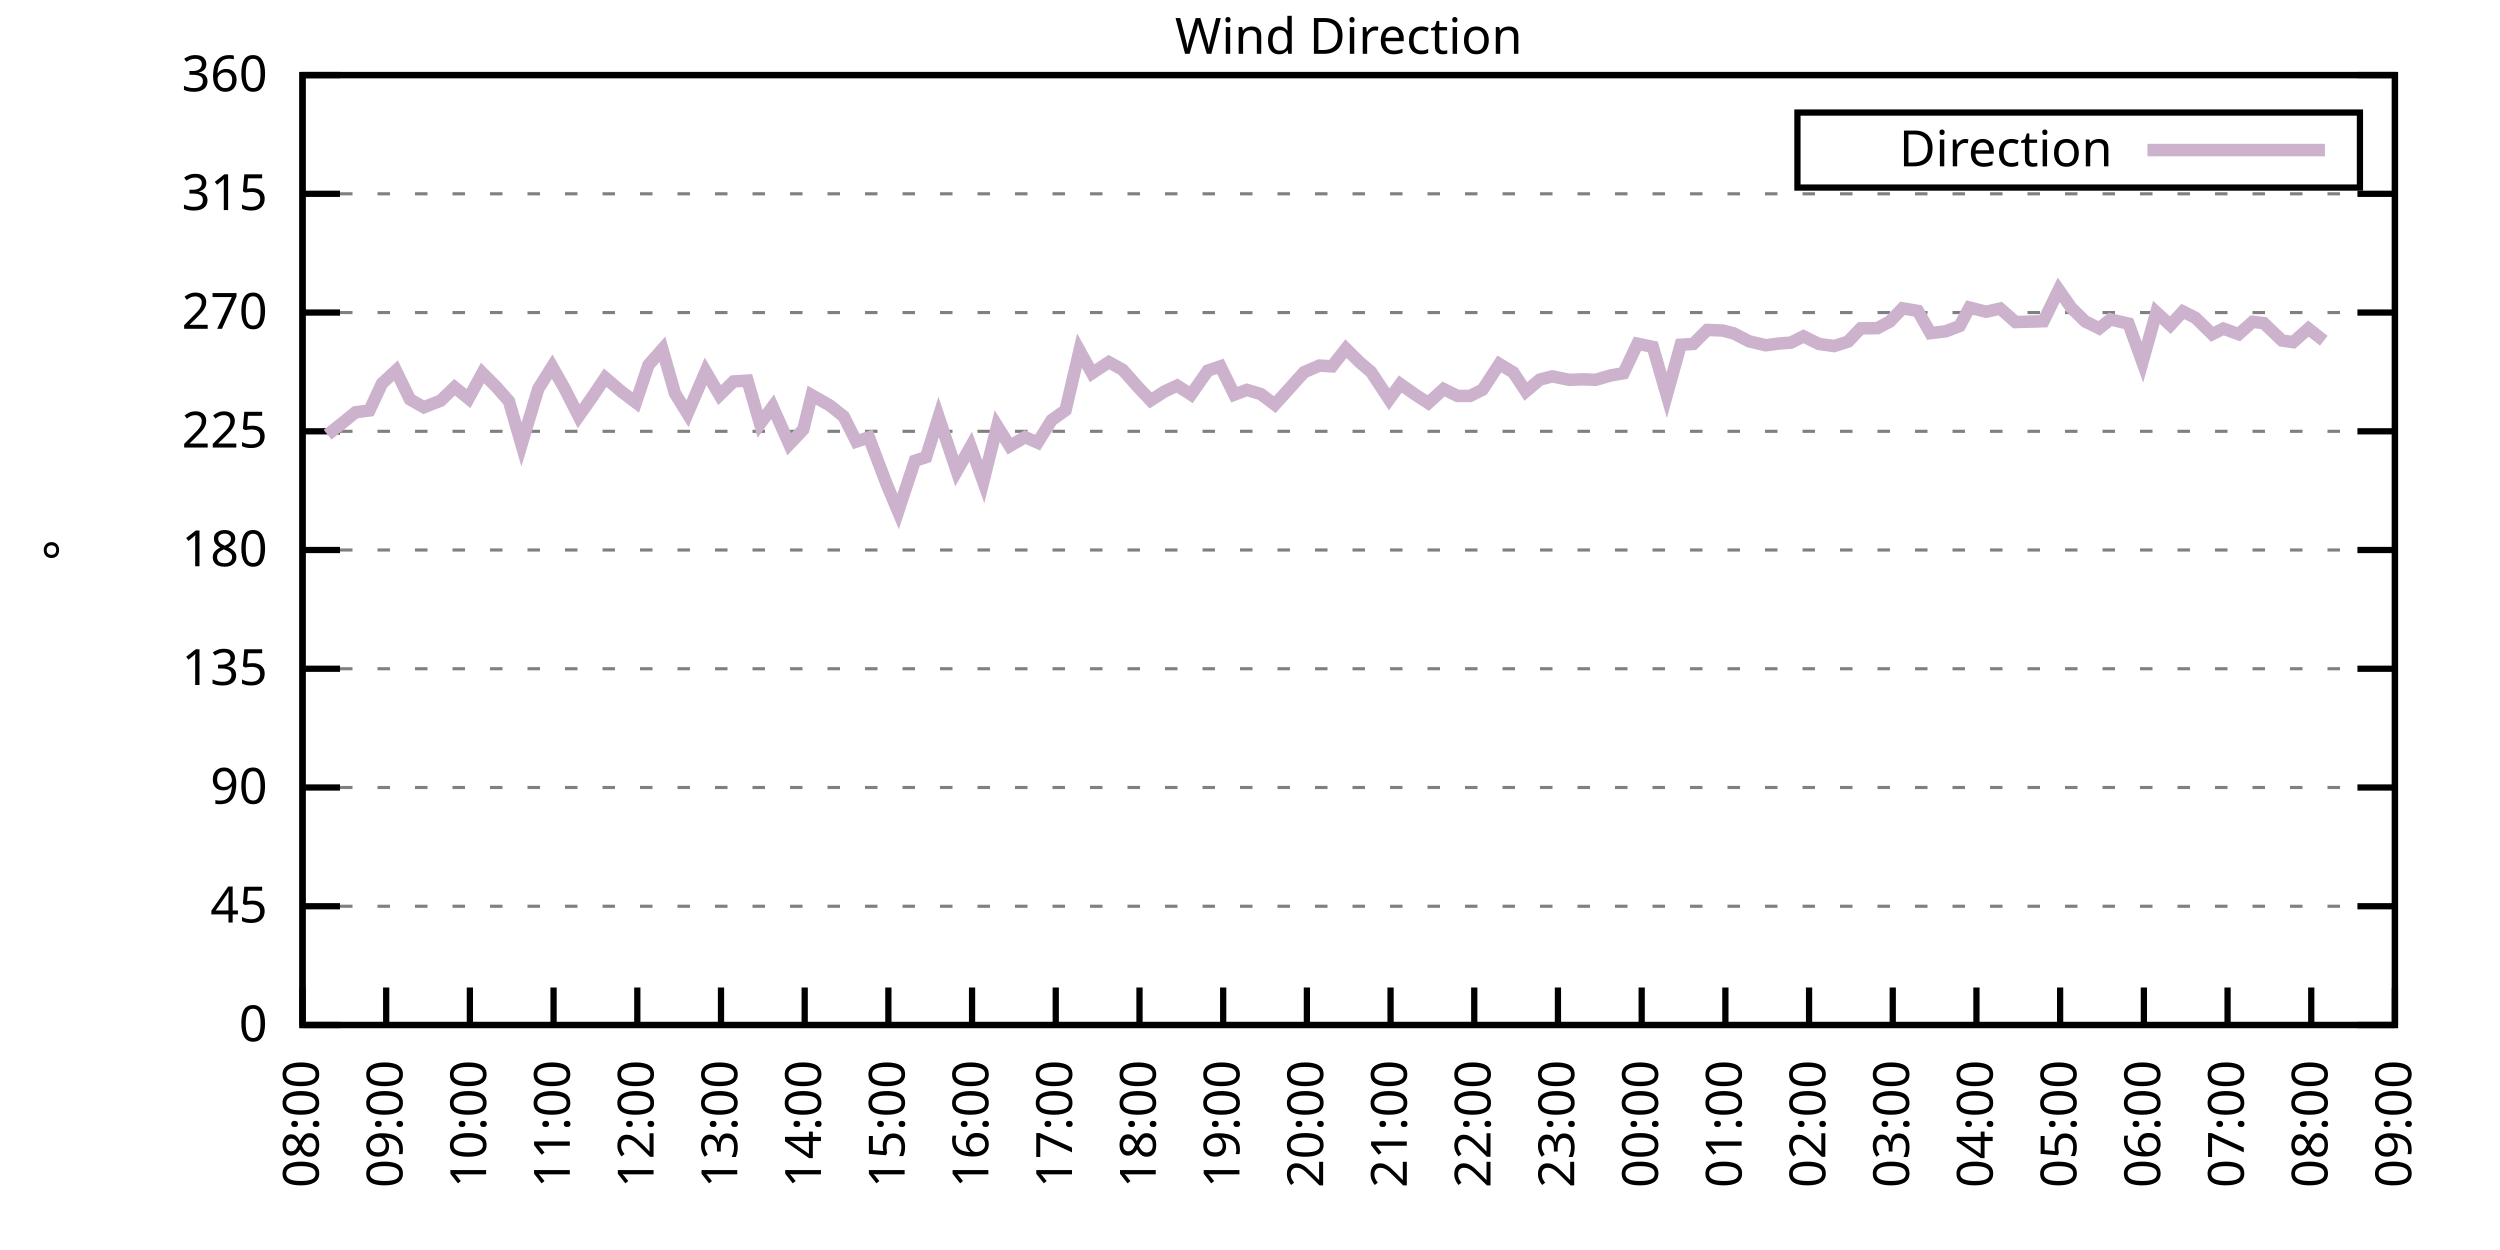
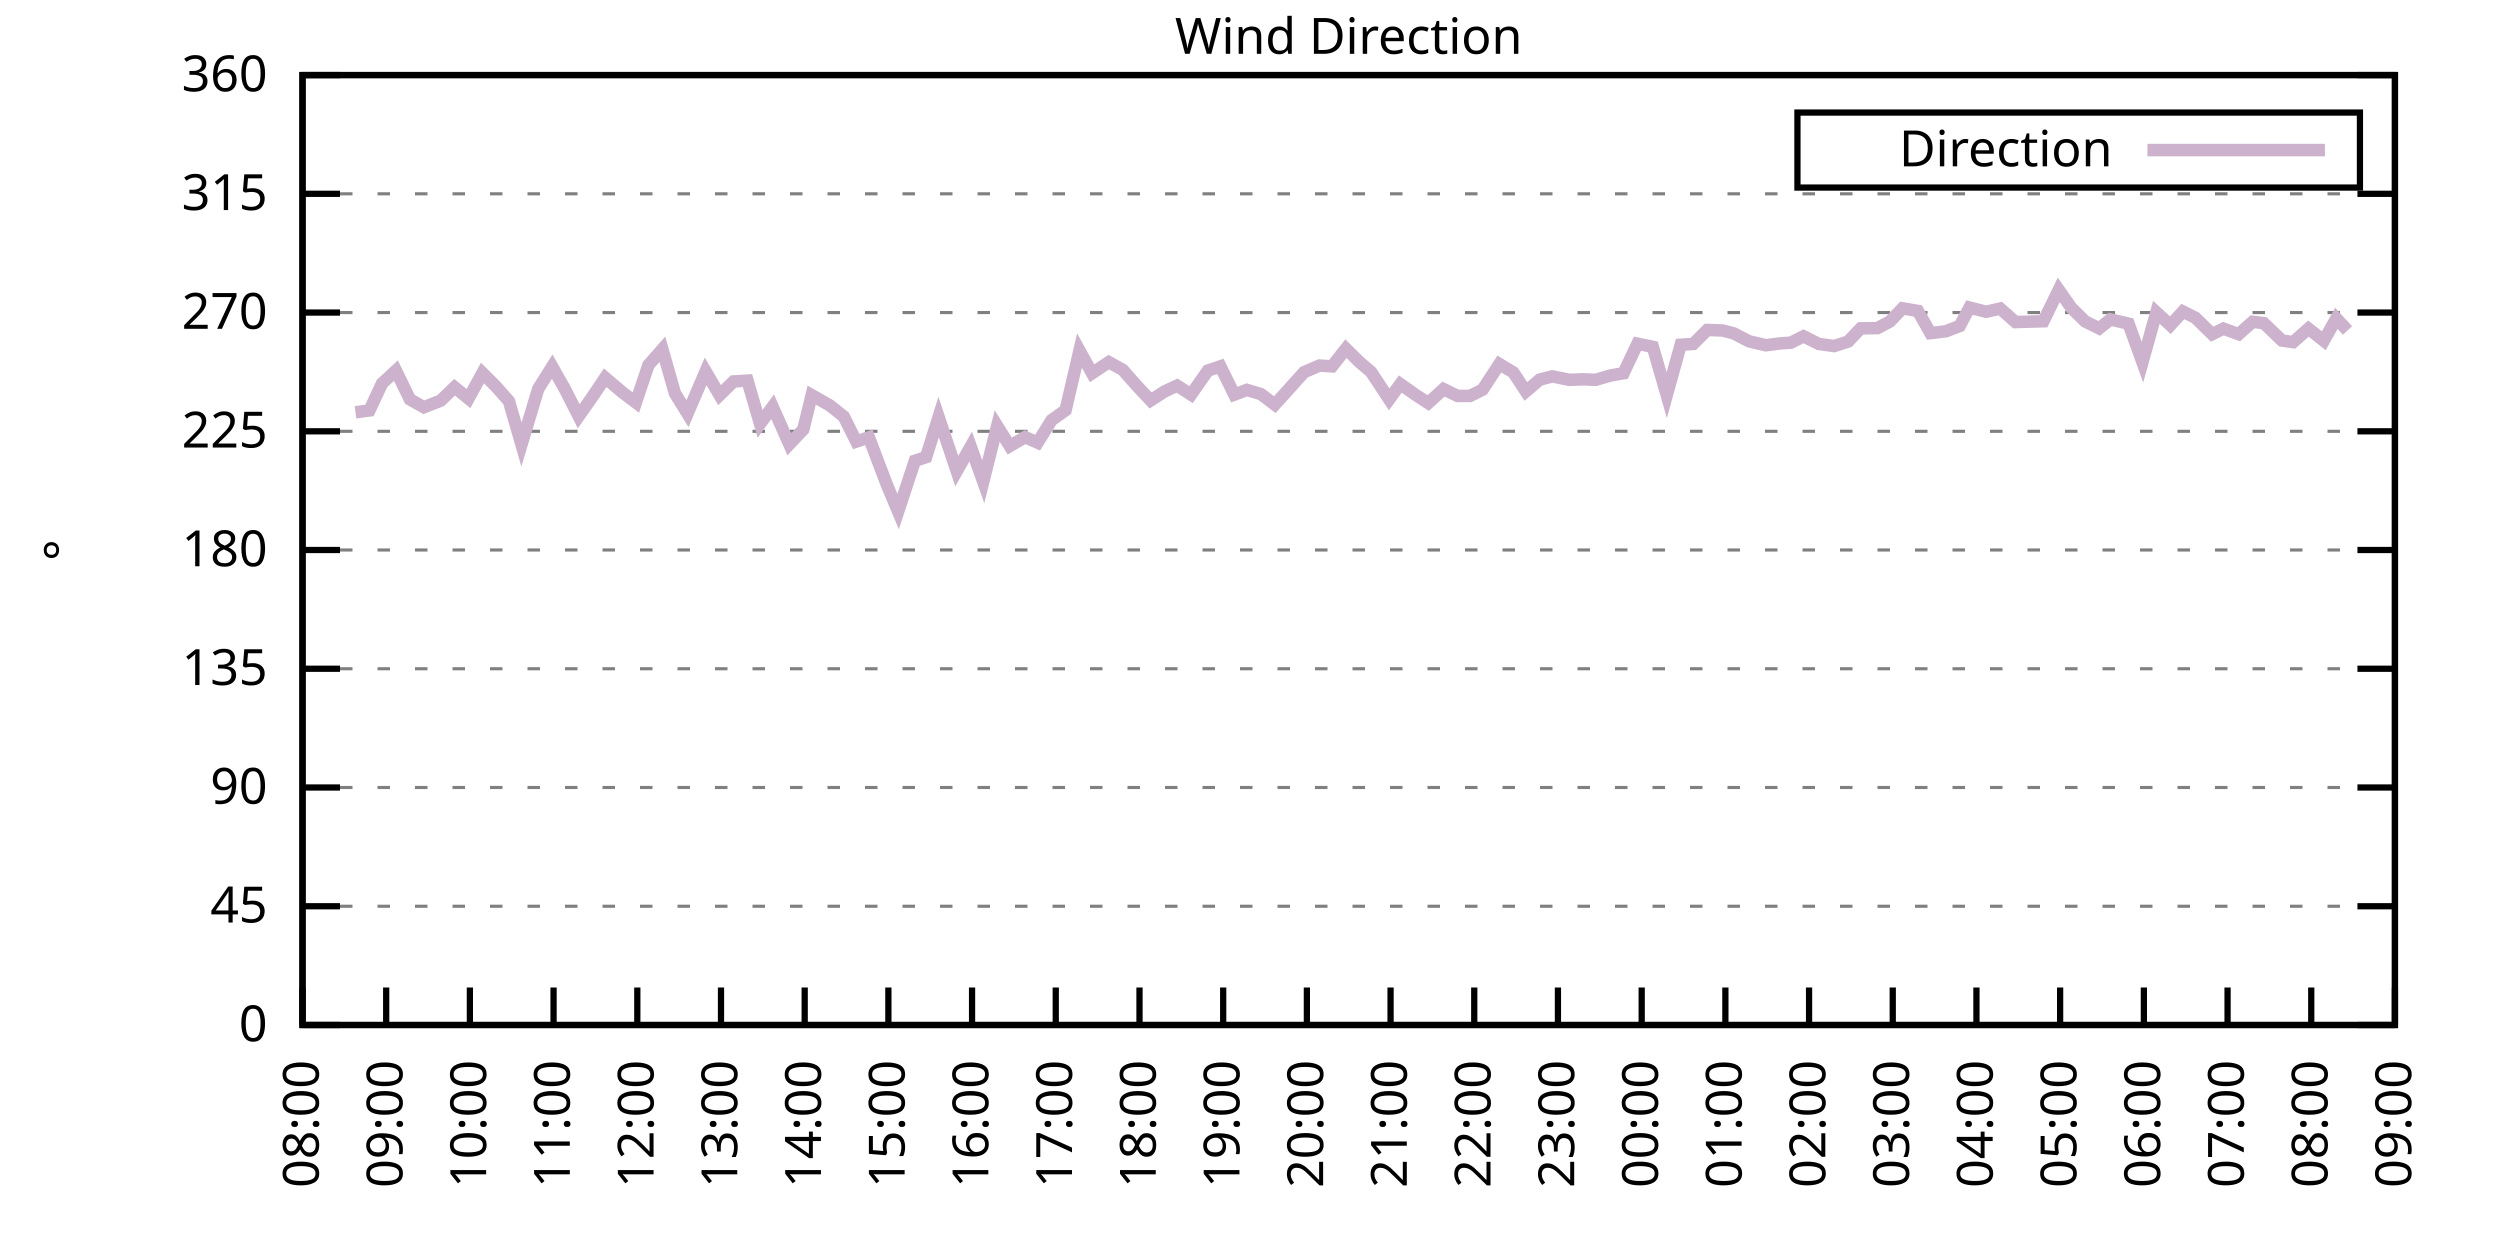
<svg xmlns="http://www.w3.org/2000/svg" xmlns:xlink="http://www.w3.org/1999/xlink" width="400" height="200" viewBox="0 0 400 200">
  <g id="gnuplot_canvas">
    <rect x="0" y="0" width="400" height="200" fill="none" />
    <defs>
      <circle id="gpDot" r="0.5" stroke-width="0.5" stroke="currentColor" />
      <path id="gpPt0" stroke-width="0.333" stroke="currentColor" d="M-1,0 h2 M0,-1 v2" />
      <path id="gpPt1" stroke-width="0.333" stroke="currentColor" d="M-1,-1 L1,1 M1,-1 L-1,1" />
      <path id="gpPt2" stroke-width="0.333" stroke="currentColor" d="M-1,0 L1,0 M0,-1 L0,1 M-1,-1 L1,1 M-1,1 L1,-1" />
      <rect id="gpPt3" stroke-width="0.333" stroke="currentColor" x="-1" y="-1" width="2" height="2" />
      <rect id="gpPt4" stroke-width="0.333" stroke="currentColor" fill="currentColor" x="-1" y="-1" width="2" height="2" />
      <circle id="gpPt5" stroke-width="0.333" stroke="currentColor" cx="0" cy="0" r="1" />
      <use xlink:href="#gpPt5" id="gpPt6" fill="currentColor" stroke="none" />
      <path id="gpPt7" stroke-width="0.333" stroke="currentColor" d="M0,-1.33 L-1.33,0.67 L1.33,0.67 z" />
      <use xlink:href="#gpPt7" id="gpPt8" fill="currentColor" stroke="none" />
      <use xlink:href="#gpPt7" id="gpPt9" stroke="currentColor" transform="rotate(180)" />
      <use xlink:href="#gpPt9" id="gpPt10" fill="currentColor" stroke="none" />
      <use xlink:href="#gpPt3" id="gpPt11" stroke="currentColor" transform="rotate(45)" />
      <use xlink:href="#gpPt11" id="gpPt12" fill="currentColor" stroke="none" />
      <path id="gpPt13" stroke-width="0.333" stroke="currentColor" d="M0,1.330 L1.265,0.411 L0.782,-1.067 L-0.782,-1.076 L-1.265,0.411 z" />
      <use xlink:href="#gpPt13" id="gpPt14" fill="currentColor" stroke="none" />
      <filter id="textbox" filterUnits="objectBoundingBox" x="0" y="0" height="1" width="1">
        <feFlood flood-color="white" flood-opacity="1" result="bgnd" />
        <feComposite in="SourceGraphic" in2="bgnd" operator="atop" />
      </filter>
      <filter id="greybox" filterUnits="objectBoundingBox" x="0" y="0" height="1" width="1">
        <feFlood flood-color="lightgrey" flood-opacity="1" result="grey" />
        <feComposite in="SourceGraphic" in2="grey" operator="atop" />
      </filter>
    </defs>
    <g fill="none" color="white" stroke="currentColor" stroke-width="1.00" stroke-linecap="butt" stroke-linejoin="miter">
</g>
    <g fill="none" color="black" stroke="currentColor" stroke-width="1.00" stroke-linecap="butt" stroke-linejoin="miter">
      <g stroke="none" shape-rendering="crispEdges">
        <polygon fill="rgb(255, 255, 255)" points="48.40,164.00 383.18,164.00 383.18,12.02 48.40,12.02 " />
      </g>
    </g>
    <g fill="none" color="black" stroke="currentColor" stroke-width="1.00" stroke-linecap="butt" stroke-linejoin="miter">
</g>
    <g fill="none" color="black" stroke="black" stroke-width="0.50" stroke-linecap="butt" stroke-linejoin="miter">
</g>
    <g fill="none" color="gray" stroke="currentColor" stroke-width="0.50" stroke-linecap="butt" stroke-linejoin="miter">
      <path stroke="gray" stroke-dasharray="2,4" class="gridline" d="M48.40,164.00 L383.19,164.00  " />
    </g>
    <g fill="none" color="gray" stroke="gray" stroke-width="1.00" stroke-linecap="butt" stroke-linejoin="miter">
</g>
    <g fill="none" color="black" stroke="currentColor" stroke-width="1.00" stroke-linecap="butt" stroke-linejoin="miter">
      <path stroke="black" d="M48.40,164.00 L54.40,164.00 M383.19,164.00 L377.19,164.00  " />
      <g transform="translate(42.80,166.60)" stroke="none" fill="black" font-family="Sans" font-size="8.00" text-anchor="end">
        <text>
          <tspan font-family="Sans"> 0</tspan>
        </text>
      </g>
    </g>
    <g fill="none" color="black" stroke="currentColor" stroke-width="1.00" stroke-linecap="butt" stroke-linejoin="miter">
</g>
    <g fill="none" color="black" stroke="black" stroke-width="0.50" stroke-linecap="butt" stroke-linejoin="miter">
</g>
    <g fill="none" color="gray" stroke="currentColor" stroke-width="0.50" stroke-linecap="butt" stroke-linejoin="miter">
      <path stroke="gray" stroke-dasharray="2,4" class="gridline" d="M48.40,145.00 L383.19,145.00  " />
    </g>
    <g fill="none" color="gray" stroke="gray" stroke-width="1.00" stroke-linecap="butt" stroke-linejoin="miter">
</g>
    <g fill="none" color="black" stroke="currentColor" stroke-width="1.00" stroke-linecap="butt" stroke-linejoin="miter">
      <path stroke="black" d="M48.40,145.00 L54.40,145.00 M383.19,145.00 L377.19,145.00  " />
      <g transform="translate(42.80,147.60)" stroke="none" fill="black" font-family="Sans" font-size="8.00" text-anchor="end">
        <text>
          <tspan font-family="Sans"> 45</tspan>
        </text>
      </g>
    </g>
    <g fill="none" color="black" stroke="currentColor" stroke-width="1.00" stroke-linecap="butt" stroke-linejoin="miter">
</g>
    <g fill="none" color="black" stroke="black" stroke-width="0.50" stroke-linecap="butt" stroke-linejoin="miter">
</g>
    <g fill="none" color="gray" stroke="currentColor" stroke-width="0.50" stroke-linecap="butt" stroke-linejoin="miter">
      <path stroke="gray" stroke-dasharray="2,4" class="gridline" d="M48.40,126.00 L383.19,126.00  " />
    </g>
    <g fill="none" color="gray" stroke="gray" stroke-width="1.00" stroke-linecap="butt" stroke-linejoin="miter">
</g>
    <g fill="none" color="black" stroke="currentColor" stroke-width="1.00" stroke-linecap="butt" stroke-linejoin="miter">
      <path stroke="black" d="M48.40,126.00 L54.40,126.00 M383.19,126.00 L377.19,126.00  " />
      <g transform="translate(42.80,128.60)" stroke="none" fill="black" font-family="Sans" font-size="8.00" text-anchor="end">
        <text>
          <tspan font-family="Sans"> 90</tspan>
        </text>
      </g>
    </g>
    <g fill="none" color="black" stroke="currentColor" stroke-width="1.00" stroke-linecap="butt" stroke-linejoin="miter">
</g>
    <g fill="none" color="black" stroke="black" stroke-width="0.50" stroke-linecap="butt" stroke-linejoin="miter">
</g>
    <g fill="none" color="gray" stroke="currentColor" stroke-width="0.50" stroke-linecap="butt" stroke-linejoin="miter">
      <path stroke="gray" stroke-dasharray="2,4" class="gridline" d="M48.40,107.00 L383.19,107.00  " />
    </g>
    <g fill="none" color="gray" stroke="gray" stroke-width="1.00" stroke-linecap="butt" stroke-linejoin="miter">
</g>
    <g fill="none" color="black" stroke="currentColor" stroke-width="1.00" stroke-linecap="butt" stroke-linejoin="miter">
      <path stroke="black" d="M48.40,107.00 L54.40,107.00 M383.19,107.00 L377.19,107.00  " />
      <g transform="translate(42.80,109.60)" stroke="none" fill="black" font-family="Sans" font-size="8.00" text-anchor="end">
        <text>
          <tspan font-family="Sans"> 135</tspan>
        </text>
      </g>
    </g>
    <g fill="none" color="black" stroke="currentColor" stroke-width="1.00" stroke-linecap="butt" stroke-linejoin="miter">
</g>
    <g fill="none" color="black" stroke="black" stroke-width="0.50" stroke-linecap="butt" stroke-linejoin="miter">
</g>
    <g fill="none" color="gray" stroke="currentColor" stroke-width="0.50" stroke-linecap="butt" stroke-linejoin="miter">
      <path stroke="gray" stroke-dasharray="2,4" class="gridline" d="M48.40,88.00 L383.19,88.00  " />
    </g>
    <g fill="none" color="gray" stroke="gray" stroke-width="1.00" stroke-linecap="butt" stroke-linejoin="miter">
</g>
    <g fill="none" color="black" stroke="currentColor" stroke-width="1.00" stroke-linecap="butt" stroke-linejoin="miter">
      <path stroke="black" d="M48.40,88.00 L54.40,88.00 M383.19,88.00 L377.19,88.00  " />
      <g transform="translate(42.80,90.60)" stroke="none" fill="black" font-family="Sans" font-size="8.00" text-anchor="end">
        <text>
          <tspan font-family="Sans"> 180</tspan>
        </text>
      </g>
    </g>
    <g fill="none" color="black" stroke="currentColor" stroke-width="1.00" stroke-linecap="butt" stroke-linejoin="miter">
</g>
    <g fill="none" color="black" stroke="black" stroke-width="0.50" stroke-linecap="butt" stroke-linejoin="miter">
</g>
    <g fill="none" color="gray" stroke="currentColor" stroke-width="0.50" stroke-linecap="butt" stroke-linejoin="miter">
      <path stroke="gray" stroke-dasharray="2,4" class="gridline" d="M48.40,69.01 L383.19,69.01  " />
    </g>
    <g fill="none" color="gray" stroke="gray" stroke-width="1.00" stroke-linecap="butt" stroke-linejoin="miter">
</g>
    <g fill="none" color="black" stroke="currentColor" stroke-width="1.00" stroke-linecap="butt" stroke-linejoin="miter">
      <path stroke="black" d="M48.40,69.01 L54.40,69.01 M383.19,69.01 L377.19,69.01  " />
      <g transform="translate(42.80,71.61)" stroke="none" fill="black" font-family="Sans" font-size="8.00" text-anchor="end">
        <text>
          <tspan font-family="Sans"> 225</tspan>
        </text>
      </g>
    </g>
    <g fill="none" color="black" stroke="currentColor" stroke-width="1.00" stroke-linecap="butt" stroke-linejoin="miter">
</g>
    <g fill="none" color="black" stroke="black" stroke-width="0.50" stroke-linecap="butt" stroke-linejoin="miter">
</g>
    <g fill="none" color="gray" stroke="currentColor" stroke-width="0.50" stroke-linecap="butt" stroke-linejoin="miter">
      <path stroke="gray" stroke-dasharray="2,4" class="gridline" d="M48.40,50.01 L383.19,50.01  " />
    </g>
    <g fill="none" color="gray" stroke="gray" stroke-width="1.00" stroke-linecap="butt" stroke-linejoin="miter">
</g>
    <g fill="none" color="black" stroke="currentColor" stroke-width="1.00" stroke-linecap="butt" stroke-linejoin="miter">
      <path stroke="black" d="M48.40,50.01 L54.40,50.01 M383.19,50.01 L377.19,50.01  " />
      <g transform="translate(42.80,52.61)" stroke="none" fill="black" font-family="Sans" font-size="8.00" text-anchor="end">
        <text>
          <tspan font-family="Sans"> 270</tspan>
        </text>
      </g>
    </g>
    <g fill="none" color="black" stroke="currentColor" stroke-width="1.00" stroke-linecap="butt" stroke-linejoin="miter">
</g>
    <g fill="none" color="black" stroke="black" stroke-width="0.50" stroke-linecap="butt" stroke-linejoin="miter">
</g>
    <g fill="none" color="gray" stroke="currentColor" stroke-width="0.50" stroke-linecap="butt" stroke-linejoin="miter">
      <path stroke="gray" stroke-dasharray="2,4" class="gridline" d="M48.40,31.01 L383.19,31.01  " />
    </g>
    <g fill="none" color="gray" stroke="gray" stroke-width="1.00" stroke-linecap="butt" stroke-linejoin="miter">
</g>
    <g fill="none" color="black" stroke="currentColor" stroke-width="1.00" stroke-linecap="butt" stroke-linejoin="miter">
      <path stroke="black" d="M48.40,31.01 L54.40,31.01 M383.19,31.01 L377.19,31.01  " />
      <g transform="translate(42.80,33.61)" stroke="none" fill="black" font-family="Sans" font-size="8.00" text-anchor="end">
        <text>
          <tspan font-family="Sans"> 315</tspan>
        </text>
      </g>
    </g>
    <g fill="none" color="black" stroke="currentColor" stroke-width="1.00" stroke-linecap="butt" stroke-linejoin="miter">
</g>
    <g fill="none" color="black" stroke="black" stroke-width="0.50" stroke-linecap="butt" stroke-linejoin="miter">
</g>
    <g fill="none" color="gray" stroke="currentColor" stroke-width="0.50" stroke-linecap="butt" stroke-linejoin="miter">
      <path stroke="gray" stroke-dasharray="2,4" class="gridline" d="M48.40,12.01 L383.19,12.01  " />
    </g>
    <g fill="none" color="gray" stroke="gray" stroke-width="1.00" stroke-linecap="butt" stroke-linejoin="miter">
</g>
    <g fill="none" color="black" stroke="currentColor" stroke-width="1.00" stroke-linecap="butt" stroke-linejoin="miter">
      <path stroke="black" d="M48.40,12.01 L54.40,12.01 M383.19,12.01 L377.19,12.01  " />
      <g transform="translate(42.80,14.61)" stroke="none" fill="black" font-family="Sans" font-size="8.00" text-anchor="end">
        <text>
          <tspan font-family="Sans"> 360</tspan>
        </text>
      </g>
    </g>
    <g fill="none" color="black" stroke="currentColor" stroke-width="1.00" stroke-linecap="butt" stroke-linejoin="miter">
      <path stroke="black" d="M48.40,164.00 L48.40,158.00  " />
      <g transform="translate(51.00,169.60) rotate(270.00)" stroke="none" fill="black" font-family="Sans" font-size="8.00" text-anchor="end">
        <text>
          <tspan font-family="Sans">08:00</tspan>
        </text>
      </g>
    </g>
    <g fill="none" color="black" stroke="currentColor" stroke-width="1.00" stroke-linecap="butt" stroke-linejoin="miter">
      <path stroke="black" d="M61.79,164.00 L61.79,158.00  " />
      <g transform="translate(64.39,169.60) rotate(270.00)" stroke="none" fill="black" font-family="Sans" font-size="8.00" text-anchor="end">
        <text>
          <tspan font-family="Sans">09:00</tspan>
        </text>
      </g>
    </g>
    <g fill="none" color="black" stroke="currentColor" stroke-width="1.00" stroke-linecap="butt" stroke-linejoin="miter">
      <path stroke="black" d="M75.18,164.00 L75.18,158.00  " />
      <g transform="translate(77.78,169.60) rotate(270.00)" stroke="none" fill="black" font-family="Sans" font-size="8.00" text-anchor="end">
        <text>
          <tspan font-family="Sans">10:00</tspan>
        </text>
      </g>
    </g>
    <g fill="none" color="black" stroke="currentColor" stroke-width="1.00" stroke-linecap="butt" stroke-linejoin="miter">
      <path stroke="black" d="M88.57,164.00 L88.57,158.00  " />
      <g transform="translate(91.17,169.60) rotate(270.00)" stroke="none" fill="black" font-family="Sans" font-size="8.00" text-anchor="end">
        <text>
          <tspan font-family="Sans">11:00</tspan>
        </text>
      </g>
    </g>
    <g fill="none" color="black" stroke="currentColor" stroke-width="1.00" stroke-linecap="butt" stroke-linejoin="miter">
      <path stroke="black" d="M101.97,164.00 L101.97,158.00  " />
      <g transform="translate(104.57,169.60) rotate(270.00)" stroke="none" fill="black" font-family="Sans" font-size="8.00" text-anchor="end">
        <text>
          <tspan font-family="Sans">12:00</tspan>
        </text>
      </g>
    </g>
    <g fill="none" color="black" stroke="currentColor" stroke-width="1.00" stroke-linecap="butt" stroke-linejoin="miter">
      <path stroke="black" d="M115.36,164.00 L115.36,158.00  " />
      <g transform="translate(117.96,169.60) rotate(270.00)" stroke="none" fill="black" font-family="Sans" font-size="8.00" text-anchor="end">
        <text>
          <tspan font-family="Sans">13:00</tspan>
        </text>
      </g>
    </g>
    <g fill="none" color="black" stroke="currentColor" stroke-width="1.00" stroke-linecap="butt" stroke-linejoin="miter">
      <path stroke="black" d="M128.75,164.00 L128.75,158.00  " />
      <g transform="translate(131.35,169.60) rotate(270.00)" stroke="none" fill="black" font-family="Sans" font-size="8.00" text-anchor="end">
        <text>
          <tspan font-family="Sans">14:00</tspan>
        </text>
      </g>
    </g>
    <g fill="none" color="black" stroke="currentColor" stroke-width="1.00" stroke-linecap="butt" stroke-linejoin="miter">
      <path stroke="black" d="M142.14,164.00 L142.14,158.00  " />
      <g transform="translate(144.74,169.60) rotate(270.00)" stroke="none" fill="black" font-family="Sans" font-size="8.00" text-anchor="end">
        <text>
          <tspan font-family="Sans">15:00</tspan>
        </text>
      </g>
    </g>
    <g fill="none" color="black" stroke="currentColor" stroke-width="1.00" stroke-linecap="butt" stroke-linejoin="miter">
      <path stroke="black" d="M155.53,164.00 L155.53,158.00  " />
      <g transform="translate(158.13,169.60) rotate(270.00)" stroke="none" fill="black" font-family="Sans" font-size="8.00" text-anchor="end">
        <text>
          <tspan font-family="Sans">16:00</tspan>
        </text>
      </g>
    </g>
    <g fill="none" color="black" stroke="currentColor" stroke-width="1.00" stroke-linecap="butt" stroke-linejoin="miter">
      <path stroke="black" d="M168.92,164.00 L168.92,158.00  " />
      <g transform="translate(171.52,169.60) rotate(270.00)" stroke="none" fill="black" font-family="Sans" font-size="8.00" text-anchor="end">
        <text>
          <tspan font-family="Sans">17:00</tspan>
        </text>
      </g>
    </g>
    <g fill="none" color="black" stroke="currentColor" stroke-width="1.00" stroke-linecap="butt" stroke-linejoin="miter">
      <path stroke="black" d="M182.32,164.00 L182.32,158.00  " />
      <g transform="translate(184.92,169.60) rotate(270.00)" stroke="none" fill="black" font-family="Sans" font-size="8.00" text-anchor="end">
        <text>
          <tspan font-family="Sans">18:00</tspan>
        </text>
      </g>
    </g>
    <g fill="none" color="black" stroke="currentColor" stroke-width="1.00" stroke-linecap="butt" stroke-linejoin="miter">
      <path stroke="black" d="M195.71,164.00 L195.71,158.00  " />
      <g transform="translate(198.31,169.60) rotate(270.00)" stroke="none" fill="black" font-family="Sans" font-size="8.00" text-anchor="end">
        <text>
          <tspan font-family="Sans">19:00</tspan>
        </text>
      </g>
    </g>
    <g fill="none" color="black" stroke="currentColor" stroke-width="1.00" stroke-linecap="butt" stroke-linejoin="miter">
      <path stroke="black" d="M209.10,164.00 L209.10,158.00  " />
      <g transform="translate(211.70,169.60) rotate(270.00)" stroke="none" fill="black" font-family="Sans" font-size="8.00" text-anchor="end">
        <text>
          <tspan font-family="Sans">20:00</tspan>
        </text>
      </g>
    </g>
    <g fill="none" color="black" stroke="currentColor" stroke-width="1.00" stroke-linecap="butt" stroke-linejoin="miter">
      <path stroke="black" d="M222.49,164.00 L222.49,158.00  " />
      <g transform="translate(225.09,169.60) rotate(270.00)" stroke="none" fill="black" font-family="Sans" font-size="8.00" text-anchor="end">
        <text>
          <tspan font-family="Sans">21:00</tspan>
        </text>
      </g>
    </g>
    <g fill="none" color="black" stroke="currentColor" stroke-width="1.00" stroke-linecap="butt" stroke-linejoin="miter">
      <path stroke="black" d="M235.88,164.00 L235.88,158.00  " />
      <g transform="translate(238.48,169.60) rotate(270.00)" stroke="none" fill="black" font-family="Sans" font-size="8.00" text-anchor="end">
        <text>
          <tspan font-family="Sans">22:00</tspan>
        </text>
      </g>
    </g>
    <g fill="none" color="black" stroke="currentColor" stroke-width="1.00" stroke-linecap="butt" stroke-linejoin="miter">
      <path stroke="black" d="M249.27,164.00 L249.27,158.00  " />
      <g transform="translate(251.87,169.60) rotate(270.00)" stroke="none" fill="black" font-family="Sans" font-size="8.00" text-anchor="end">
        <text>
          <tspan font-family="Sans">23:00</tspan>
        </text>
      </g>
    </g>
    <g fill="none" color="black" stroke="currentColor" stroke-width="1.00" stroke-linecap="butt" stroke-linejoin="miter">
      <path stroke="black" d="M262.67,164.00 L262.67,158.00  " />
      <g transform="translate(265.27,169.60) rotate(270.00)" stroke="none" fill="black" font-family="Sans" font-size="8.00" text-anchor="end">
        <text>
          <tspan font-family="Sans">00:00</tspan>
        </text>
      </g>
    </g>
    <g fill="none" color="black" stroke="currentColor" stroke-width="1.00" stroke-linecap="butt" stroke-linejoin="miter">
      <path stroke="black" d="M276.06,164.00 L276.06,158.00  " />
      <g transform="translate(278.66,169.60) rotate(270.00)" stroke="none" fill="black" font-family="Sans" font-size="8.00" text-anchor="end">
        <text>
          <tspan font-family="Sans">01:00</tspan>
        </text>
      </g>
    </g>
    <g fill="none" color="black" stroke="currentColor" stroke-width="1.00" stroke-linecap="butt" stroke-linejoin="miter">
      <path stroke="black" d="M289.45,164.00 L289.45,158.00  " />
      <g transform="translate(292.05,169.60) rotate(270.00)" stroke="none" fill="black" font-family="Sans" font-size="8.00" text-anchor="end">
        <text>
          <tspan font-family="Sans">02:00</tspan>
        </text>
      </g>
    </g>
    <g fill="none" color="black" stroke="currentColor" stroke-width="1.00" stroke-linecap="butt" stroke-linejoin="miter">
      <path stroke="black" d="M302.84,164.00 L302.84,158.00  " />
      <g transform="translate(305.44,169.60) rotate(270.00)" stroke="none" fill="black" font-family="Sans" font-size="8.00" text-anchor="end">
        <text>
          <tspan font-family="Sans">03:00</tspan>
        </text>
      </g>
    </g>
    <g fill="none" color="black" stroke="currentColor" stroke-width="1.00" stroke-linecap="butt" stroke-linejoin="miter">
      <path stroke="black" d="M316.23,164.00 L316.23,158.00  " />
      <g transform="translate(318.83,169.60) rotate(270.00)" stroke="none" fill="black" font-family="Sans" font-size="8.00" text-anchor="end">
        <text>
          <tspan font-family="Sans">04:00</tspan>
        </text>
      </g>
    </g>
    <g fill="none" color="black" stroke="currentColor" stroke-width="1.00" stroke-linecap="butt" stroke-linejoin="miter">
      <path stroke="black" d="M329.62,164.00 L329.62,158.00  " />
      <g transform="translate(332.22,169.60) rotate(270.00)" stroke="none" fill="black" font-family="Sans" font-size="8.00" text-anchor="end">
        <text>
          <tspan font-family="Sans">05:00</tspan>
        </text>
      </g>
    </g>
    <g fill="none" color="black" stroke="currentColor" stroke-width="1.00" stroke-linecap="butt" stroke-linejoin="miter">
      <path stroke="black" d="M343.02,164.00 L343.02,158.00  " />
      <g transform="translate(345.62,169.60) rotate(270.00)" stroke="none" fill="black" font-family="Sans" font-size="8.00" text-anchor="end">
        <text>
          <tspan font-family="Sans">06:00</tspan>
        </text>
      </g>
    </g>
    <g fill="none" color="black" stroke="currentColor" stroke-width="1.00" stroke-linecap="butt" stroke-linejoin="miter">
      <path stroke="black" d="M356.41,164.00 L356.41,158.00  " />
      <g transform="translate(359.01,169.60) rotate(270.00)" stroke="none" fill="black" font-family="Sans" font-size="8.00" text-anchor="end">
        <text>
          <tspan font-family="Sans">07:00</tspan>
        </text>
      </g>
    </g>
    <g fill="none" color="black" stroke="currentColor" stroke-width="1.00" stroke-linecap="butt" stroke-linejoin="miter">
      <path stroke="black" d="M369.80,164.00 L369.80,158.00  " />
      <g transform="translate(372.40,169.60) rotate(270.00)" stroke="none" fill="black" font-family="Sans" font-size="8.00" text-anchor="end">
        <text>
          <tspan font-family="Sans">08:00</tspan>
        </text>
      </g>
    </g>
    <g fill="none" color="black" stroke="currentColor" stroke-width="1.00" stroke-linecap="butt" stroke-linejoin="miter">
      <path stroke="black" d="M383.19,164.00 L383.19,158.00  " />
      <g transform="translate(385.79,169.60) rotate(270.00)" stroke="none" fill="black" font-family="Sans" font-size="8.00" text-anchor="end">
        <text>
          <tspan font-family="Sans">09:00</tspan>
        </text>
      </g>
    </g>
    <g fill="none" color="black" stroke="currentColor" stroke-width="1.00" stroke-linecap="butt" stroke-linejoin="miter">
</g>
    <g fill="none" color="black" stroke="currentColor" stroke-width="1.00" stroke-linecap="butt" stroke-linejoin="miter">
      <path stroke="black" d="M48.40,12.01 L48.40,164.00 L383.19,164.00 L383.19,12.01 L48.40,12.01 Z  " />
    </g>
    <g fill="none" color="black" stroke="currentColor" stroke-width="1.00" stroke-linecap="butt" stroke-linejoin="miter">
</g>
    <g fill="none" color="black" stroke="currentColor" stroke-width="1.00" stroke-linecap="butt" stroke-linejoin="miter">
      <path stroke="black" d="M287.59,30.01 L287.59,18.01 L377.59,18.01 L377.59,30.01 L287.59,30.01 Z  " />
    </g>
    <g id="Wind_direction_plot_1">
      <g fill="none" color="white" stroke="black" stroke-width="2.00" stroke-linecap="butt" stroke-linejoin="miter">
</g>
      <g fill="none" color="black" stroke="currentColor" stroke-width="2.00" stroke-linecap="butt" stroke-linejoin="miter">
        <g transform="translate(337.99,26.61)" stroke="none" fill="black" font-family="Sans" font-size="8.00" text-anchor="end">
          <text>
            <tspan font-family="Sans">Direction</tspan>
          </text>
        </g>
      </g>
      <g fill="none" color="black" stroke="currentColor" stroke-width="2.00" stroke-linecap="butt" stroke-linejoin="miter">
-         <path stroke="rgb(204, 178, 204)" d="M343.59,24.01 L371.99,24.01 M52.42,69.56 L54.65,67.78 L56.88,65.97 L59.11,65.67 L61.12,61.36 L63.35,59.30   L65.59,63.90 L67.82,65.16 L70.50,64.11 L72.73,61.96 L74.96,63.77 L77.19,59.68 L79.42,61.91 L81.43,64.19   L83.44,71.12 L86.12,62.21 L88.35,58.66 L90.36,62.21 L92.59,66.60 L94.82,63.43 L96.83,60.44 L99.51,62.72   L101.74,64.40 L103.75,58.41 L105.98,55.88 L107.99,62.93 L110.00,66.18 L112.90,59.42 L115.13,63.22 L117.37,61.03   L119.60,60.90 L121.61,67.82 L123.62,65.08 L126.29,71.08 L128.53,68.71 L129.87,63.22 L132.77,64.87 L135.00,66.64   L137.01,70.65 L139.02,69.98 L141.92,77.62 L143.70,81.84 L146.38,73.73 L148.17,73.14 L150.18,66.73 L153.08,75.38   L155.31,71.45 L157.32,77.07 L159.55,68.16 L161.56,71.37 L164.01,69.94 L166.02,70.82 L168.25,67.23 L170.49,65.63   L172.72,56.09 L174.73,59.72 L177.41,57.94 L179.64,59.17 L181.87,61.70 L184.10,64.07 L186.33,62.63 L188.34,61.70   L190.57,63.14 L193.25,59.30 L195.26,58.62 L197.49,63.14 L199.50,62.38 L201.73,63.05 L203.97,64.74 L206.64,61.79   L208.65,59.55 L211.11,58.49 L213.12,58.62 L215.35,55.79 L217.58,57.99 L219.37,59.51 L222.27,63.90 L224.05,61.45   L226.51,63.18 L228.52,64.49 L230.97,62.25 L233.20,63.35 L235.21,63.35 L237.22,62.34 L239.90,58.24 L242.13,59.59   L244.14,62.63 L246.37,60.73 L248.38,60.22 L251.06,60.77 L253.29,60.69 L255.30,60.77 L257.76,60.06 L259.76,59.72   L262.00,54.99 L264.45,55.50 L266.68,63.22 L268.92,55.16 L270.92,55.03 L273.16,52.79 L275.61,52.88 L277.40,53.34   L279.85,54.61 L282.53,55.24 L284.76,54.95 L286.55,54.82 L288.56,53.81 L291.01,55.03 L293.47,55.37 L295.70,54.65   L297.71,52.54 L300.39,52.50 L302.39,51.44 L304.40,49.33 L306.86,49.75 L308.87,53.30 L311.32,53.01 L313.55,52.16   L315.12,49.21 L317.79,49.88 L320.03,49.37 L322.48,51.53 L326.95,51.40 L329.40,46.38 L331.41,49.25 L333.64,51.44   L335.87,52.54 L337.66,51.11 L340.56,51.78 L342.79,57.94 L345.02,49.97 L347.26,52.03 L349.26,49.84 L351.27,50.85   L353.95,53.47 L355.74,52.58 L358.19,53.47 L360.42,51.49 L362.21,51.70 L365.11,54.48 L366.90,54.74 L369.35,52.58   L371.81,54.52  " />
+         <path stroke="rgb(204, 178, 204)" d="M343.59,24.01 L371.99,24.01 M56.88,65.97 L59.11,65.67 L61.12,61.36 L63.35,59.30 L65.59,63.90 L67.82,65.16   L70.50,64.11 L72.73,61.96 L74.96,63.77 L77.19,59.68 L79.42,61.91 L81.43,64.19 L83.44,71.12 L86.12,62.21   L88.35,58.66 L90.36,62.21 L92.59,66.60 L94.82,63.43 L96.83,60.44 L99.51,62.72 L101.74,64.40 L103.75,58.41   L105.98,55.88 L107.99,62.93 L110.00,66.18 L112.90,59.42 L115.13,63.22 L117.37,61.03 L119.60,60.90 L121.61,67.82   L123.62,65.08 L126.29,71.08 L128.53,68.71 L129.87,63.22 L132.77,64.87 L135.00,66.64 L137.01,70.65 L139.02,69.98   L141.92,77.62 L143.70,81.84 L146.38,73.73 L148.17,73.14 L150.18,66.73 L153.08,75.38 L155.31,71.45 L157.32,77.07   L159.55,68.16 L161.56,71.37 L164.01,69.94 L166.02,70.82 L168.25,67.23 L170.49,65.63 L172.72,56.09 L174.73,59.72   L177.41,57.94 L179.64,59.17 L181.87,61.70 L184.10,64.07 L186.33,62.63 L188.34,61.70 L190.57,63.14 L193.25,59.30   L195.26,58.62 L197.49,63.14 L199.50,62.38 L201.73,63.05 L203.97,64.74 L206.64,61.79 L208.65,59.55 L211.11,58.49   L213.12,58.62 L215.35,55.79 L217.58,57.99 L219.37,59.51 L222.27,63.90 L224.05,61.45 L226.51,63.18 L228.52,64.49   L230.97,62.25 L233.20,63.35 L235.21,63.35 L237.22,62.34 L239.90,58.24 L242.13,59.59 L244.14,62.63 L246.37,60.73   L248.38,60.22 L251.06,60.77 L253.29,60.69 L255.30,60.77 L257.76,60.06 L259.76,59.72 L262.00,54.99 L264.45,55.50   L266.68,63.22 L268.92,55.16 L270.92,55.03 L273.16,52.79 L275.61,52.88 L277.40,53.34 L279.85,54.61 L282.53,55.24   L284.76,54.95 L286.55,54.82 L288.56,53.81 L291.01,55.03 L293.47,55.37 L295.70,54.65 L297.71,52.54 L300.39,52.50   L302.39,51.44 L304.40,49.33 L306.86,49.75 L308.87,53.30 L311.32,53.01 L313.55,52.16 L315.12,49.21 L317.79,49.88   L320.03,49.37 L322.48,51.53 L326.95,51.40 L329.40,46.38 L331.41,49.25 L333.64,51.44 L335.87,52.54 L337.66,51.11   L340.56,51.78 L342.79,57.94 L345.02,49.97 L347.26,52.03 L349.26,49.84 L351.27,50.85 L353.95,53.47 L355.74,52.58   L358.19,53.47 L360.42,51.49 L362.21,51.70 L365.11,54.48 L366.90,54.74 L369.35,52.58 L371.81,54.52 L373.82,50.94   L375.60,52.88  " />
      </g>
    </g>
    <g fill="none" color="black" stroke="currentColor" stroke-width="2.00" stroke-linecap="butt" stroke-linejoin="miter">
</g>
    <g fill="none" color="black" stroke="black" stroke-width="1.00" stroke-linecap="butt" stroke-linejoin="miter">
</g>
    <g fill="none" color="black" stroke="currentColor" stroke-width="1.00" stroke-linecap="butt" stroke-linejoin="miter">
      <path stroke="black" d="M48.40,12.01 L48.40,164.00 L383.19,164.00 L383.19,12.01 L48.40,12.01 Z  " />
      <g transform="translate(12.80,88.01) rotate(270.00)" stroke="none" fill="black" font-family="Sans" font-size="8.00" text-anchor="middle">
        <text>
          <tspan font-family="Sans">°</tspan>
        </text>
      </g>
    </g>
    <g fill="none" color="black" stroke="currentColor" stroke-width="1.00" stroke-linecap="butt" stroke-linejoin="miter">
</g>
    <g fill="none" color="black" stroke="currentColor" stroke-width="1.00" stroke-linecap="butt" stroke-linejoin="miter">
      <g transform="translate(215.79,8.61)" stroke="none" fill="black" font-family="Sans" font-size="8.00" text-anchor="middle">
        <text>
          <tspan font-family="Sans">Wind Direction</tspan>
        </text>
      </g>
    </g>
    <g fill="none" color="black" stroke="currentColor" stroke-width="1.00" stroke-linecap="butt" stroke-linejoin="miter">
</g>
  </g>
</svg>
